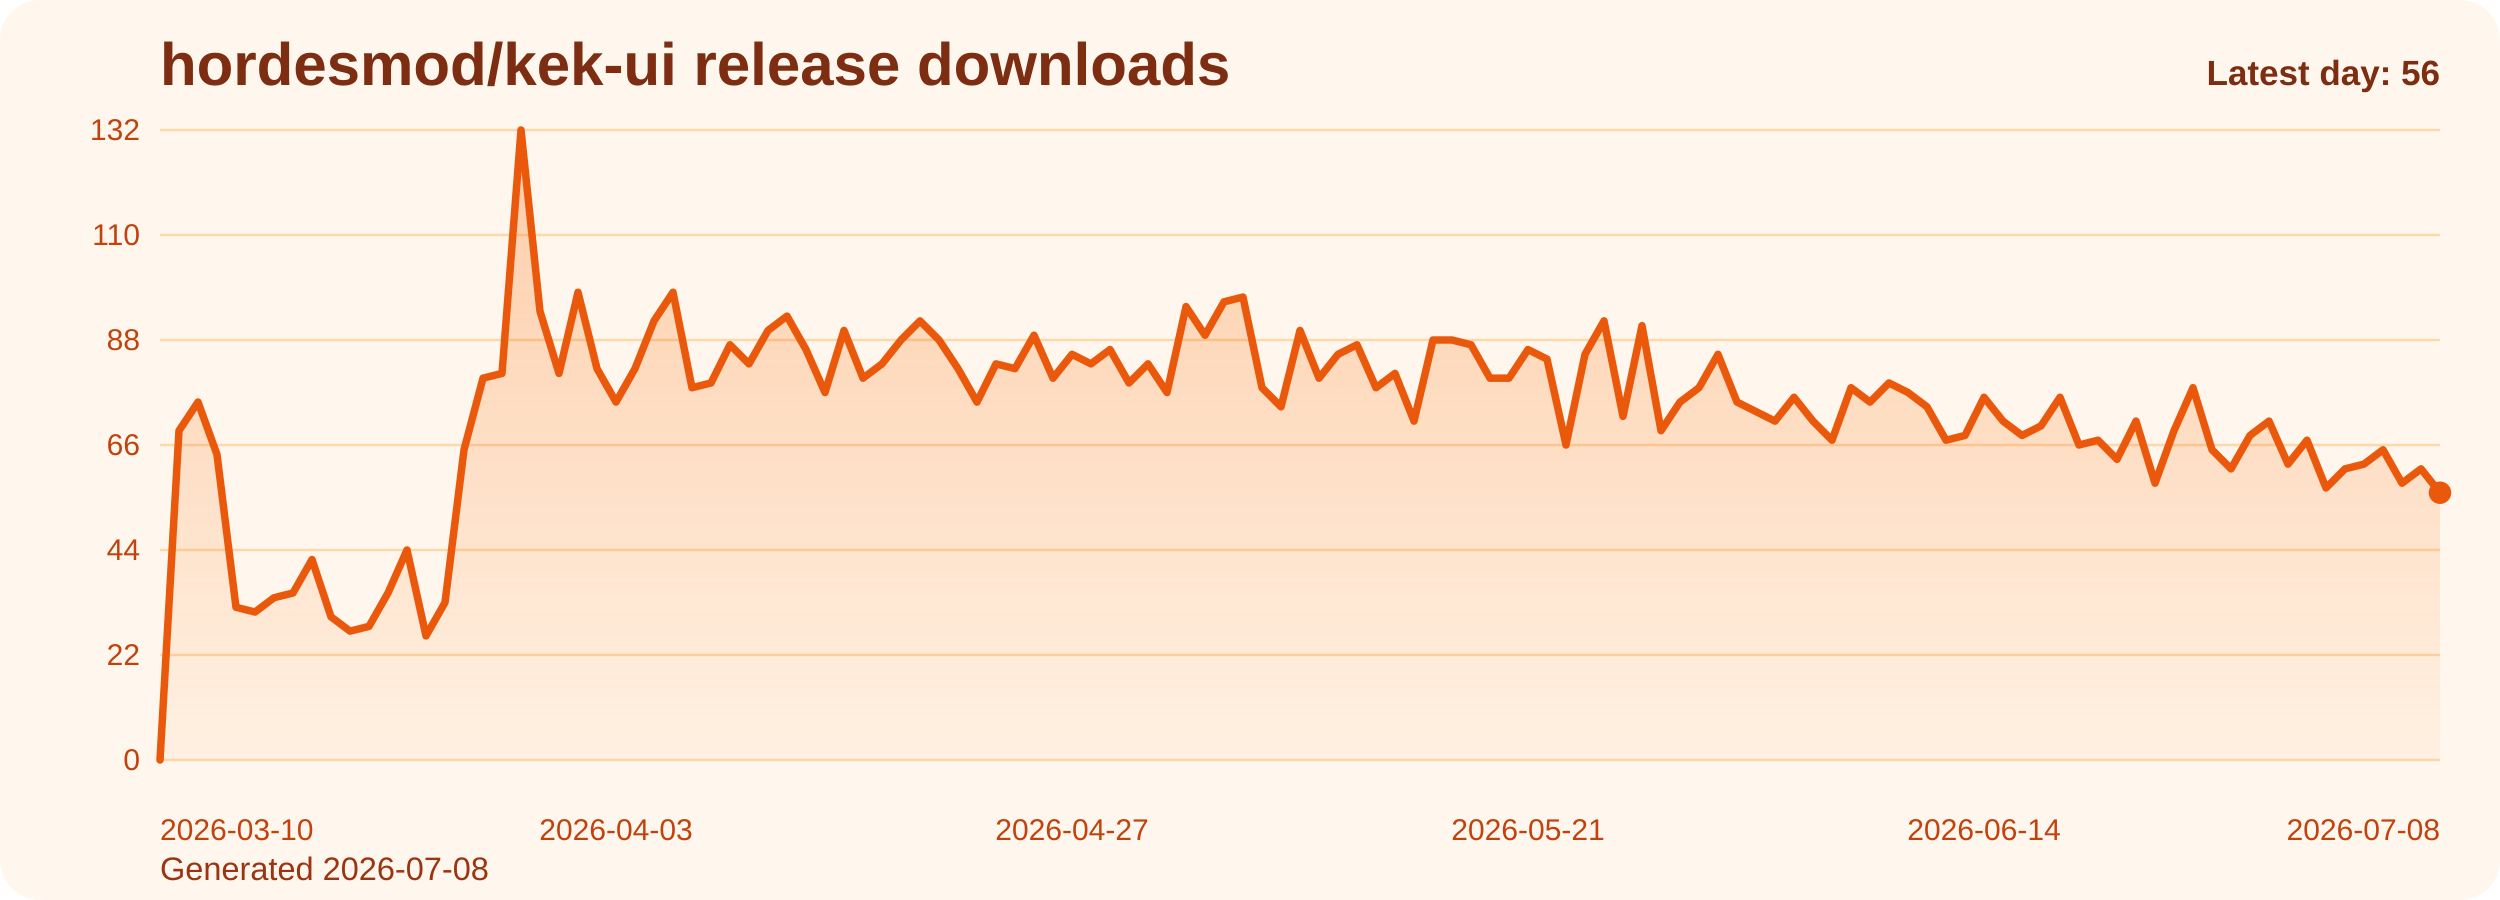
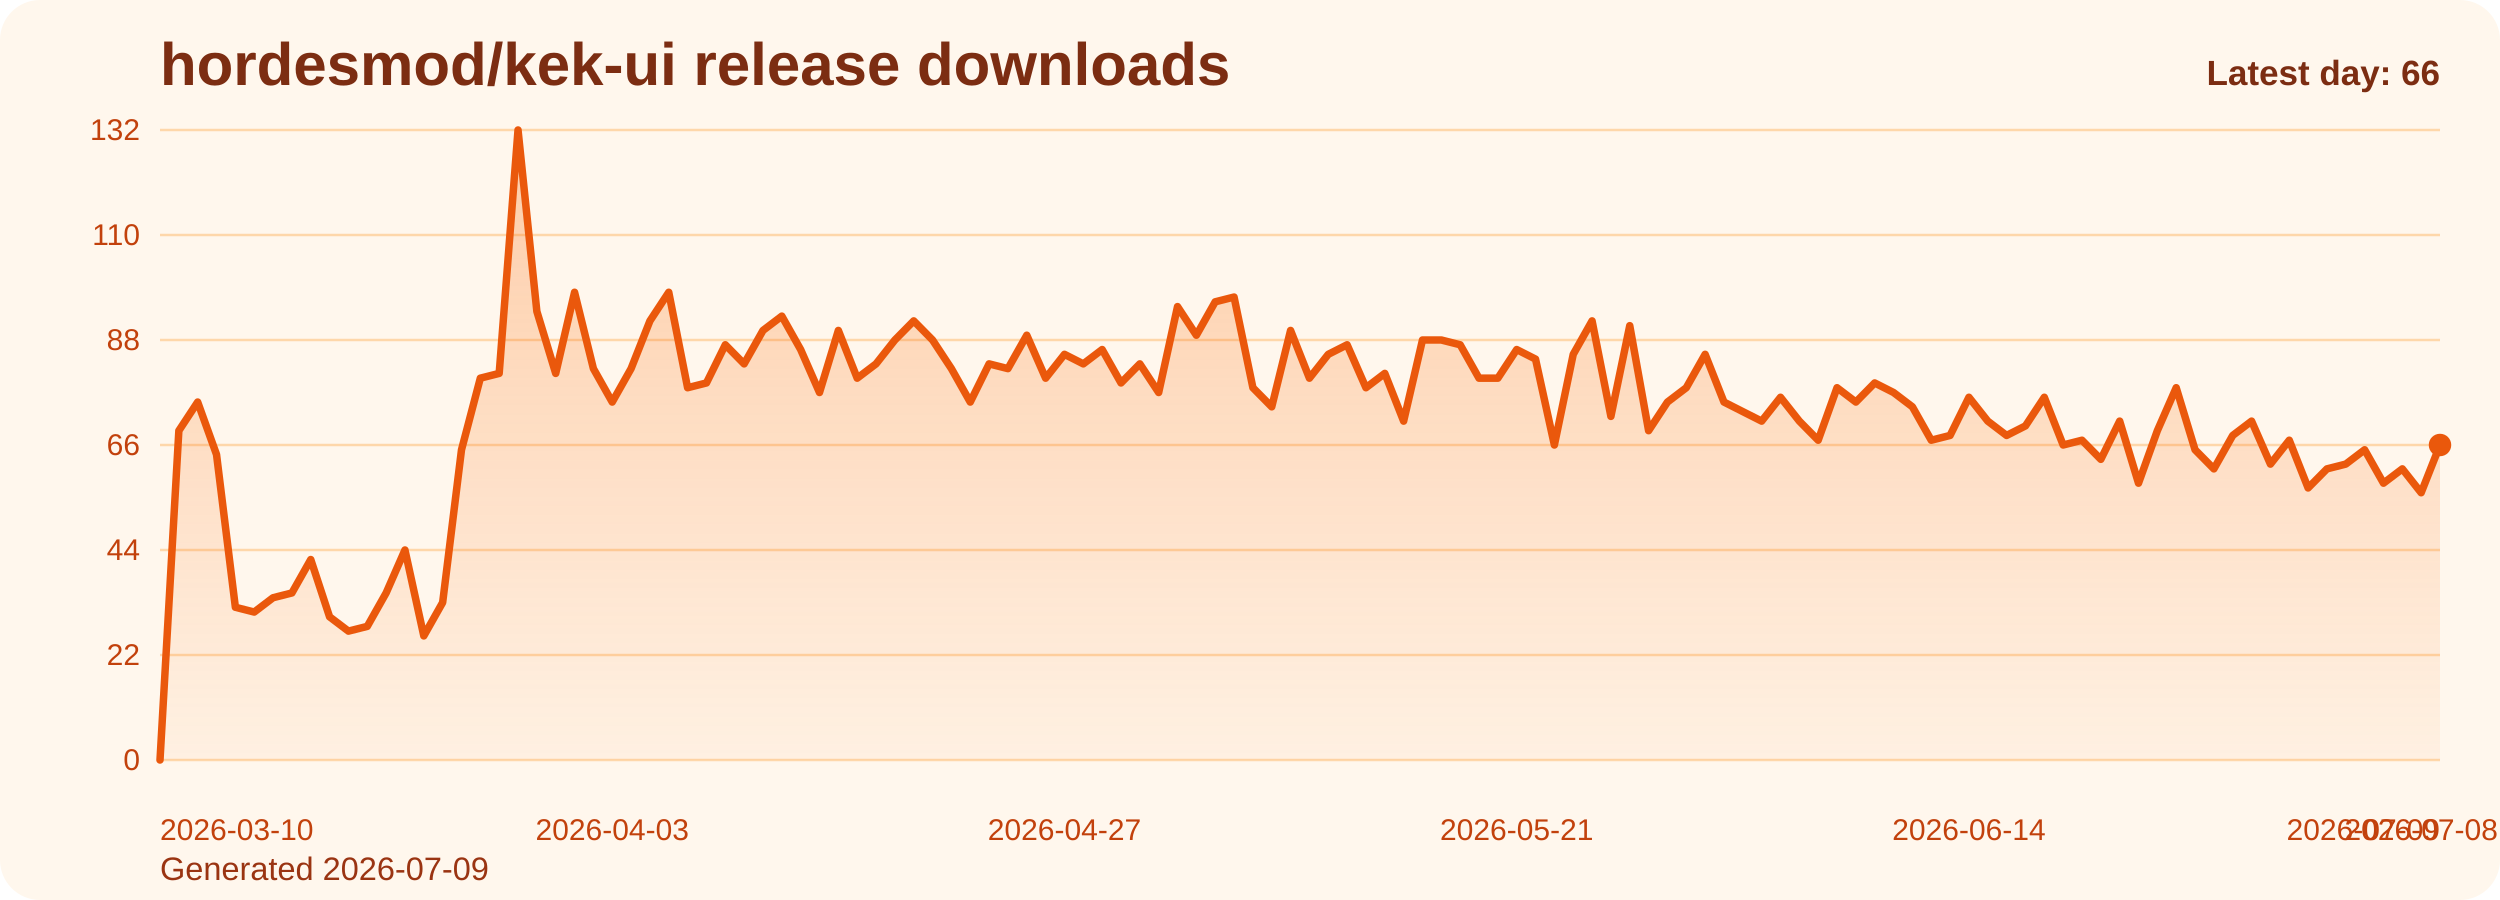
<svg xmlns="http://www.w3.org/2000/svg" viewBox="0 0 1000 360" role="img" aria-label="hordesmod/kek-ui release downloads chart">
  <defs>
    <linearGradient id="fill-daily-orange" x1="0" y1="0" x2="0" y2="1">
      <stop offset="0%" stop-color="#f97316" stop-opacity="0.32" />
      <stop offset="100%" stop-color="#f97316" stop-opacity="0.05" />
    </linearGradient>
    <style>
      .bg { fill: #fff7ed; }
      .title { font: 700 24px Arial, sans-serif; fill: #7c2d12; }
      .sub { font: 400 13px Arial, sans-serif; fill: #9a3412; }
      .grid { stroke: #fed7aa; stroke-width: 1; }
      .axis { font: 400 12px Arial, sans-serif; fill: #c2410c; }
      .line { fill: none; stroke: #ea580c; stroke-width: 3; stroke-linecap: round; stroke-linejoin: round; }
      .dot { fill: #ea580c; }
      .value { font: 600 11px Arial, sans-serif; fill: #9a3412; }
      .latest { font: 700 14px Arial, sans-serif; fill: #7c2d12; }
    </style>
  </defs>
  <rect class="bg" x="0" y="0" width="1000" height="360" rx="16" />
  <text class="title" x="64" y="34">hordesmod/kek-ui release downloads</text>
-   <text class="sub" x="64" y="352">Generated 2026-07-08</text>
+   <text class="sub" x="64" y="352">Generated 2026-07-09</text>
  <line x1="64" y1="52.00" x2="976" y2="52.00" class="grid" />
  <text x="56" y="56.00" text-anchor="end" class="axis">132</text>
  <line x1="64" y1="94.00" x2="976" y2="94.00" class="grid" />
  <text x="56" y="98.00" text-anchor="end" class="axis">110</text>
  <line x1="64" y1="136.00" x2="976" y2="136.00" class="grid" />
  <text x="56" y="140.00" text-anchor="end" class="axis">88</text>
  <line x1="64" y1="178.00" x2="976" y2="178.00" class="grid" />
  <text x="56" y="182.00" text-anchor="end" class="axis">66</text>
  <line x1="64" y1="220.00" x2="976" y2="220.00" class="grid" />
  <text x="56" y="224.00" text-anchor="end" class="axis">44</text>
  <line x1="64" y1="262.00" x2="976" y2="262.00" class="grid" />
  <text x="56" y="266.00" text-anchor="end" class="axis">22</text>
  <line x1="64" y1="304.00" x2="976" y2="304.00" class="grid" />
  <text x="56" y="308.00" text-anchor="end" class="axis">0</text>
-   <path d="M 64.00 304 L 64.00 304.00 L 71.60 172.27 L 79.20 160.82 L 86.80 181.82 L 94.40 242.91 L 102.00 244.82 L 109.60 239.09 L 117.20 237.18 L 124.80 223.82 L 132.40 246.73 L 140.00 252.45 L 147.60 250.55 L 155.20 237.18 L 162.80 220.00 L 170.40 254.36 L 178.00 241.00 L 185.60 179.91 L 193.20 151.27 L 200.80 149.36 L 208.40 52.00 L 216.00 124.55 L 223.60 149.36 L 231.20 116.91 L 238.80 147.45 L 246.40 160.82 L 254.00 147.45 L 261.60 128.36 L 269.20 116.91 L 276.80 155.09 L 284.40 153.18 L 292.00 137.91 L 299.60 145.55 L 307.20 132.18 L 314.80 126.45 L 322.40 139.82 L 330.00 157.00 L 337.60 132.18 L 345.20 151.27 L 352.80 145.55 L 360.40 136.00 L 368.00 128.36 L 375.60 136.00 L 383.20 147.45 L 390.80 160.82 L 398.40 145.55 L 406.00 147.45 L 413.60 134.09 L 421.20 151.27 L 428.80 141.73 L 436.40 145.55 L 444.00 139.82 L 451.60 153.18 L 459.20 145.55 L 466.80 157.00 L 474.40 122.64 L 482.00 134.09 L 489.60 120.73 L 497.20 118.82 L 504.80 155.09 L 512.40 162.73 L 520.00 132.18 L 527.60 151.27 L 535.20 141.73 L 542.80 137.91 L 550.40 155.09 L 558.00 149.36 L 565.60 168.45 L 573.20 136.00 L 580.80 136.00 L 588.40 137.91 L 596.00 151.27 L 603.60 151.27 L 611.20 139.82 L 618.80 143.64 L 626.40 178.00 L 634.00 141.73 L 641.60 128.36 L 649.20 166.55 L 656.80 130.27 L 664.40 172.27 L 672.00 160.82 L 679.60 155.09 L 687.20 141.73 L 694.80 160.82 L 702.40 164.64 L 710.00 168.45 L 717.60 158.91 L 725.20 168.45 L 732.80 176.09 L 740.40 155.09 L 748.00 160.82 L 755.60 153.18 L 763.20 157.00 L 770.80 162.73 L 778.40 176.09 L 786.00 174.18 L 793.60 158.91 L 801.20 168.45 L 808.80 174.18 L 816.40 170.36 L 824.00 158.91 L 831.60 178.00 L 839.20 176.09 L 846.80 183.73 L 854.40 168.45 L 862.00 193.27 L 869.60 172.27 L 877.20 155.09 L 884.80 179.91 L 892.40 187.55 L 900.00 174.18 L 907.60 168.45 L 915.20 185.64 L 922.80 176.09 L 930.40 195.18 L 938.00 187.55 L 945.60 185.64 L 953.20 179.91 L 960.80 193.27 L 968.40 187.55 L 976.00 197.09 L 976.00 304 Z" fill="url(#fill-daily-orange)" />
-   <polyline class="line" points="64.00,304.00 71.60,172.27 79.20,160.82 86.80,181.82 94.40,242.91 102.00,244.82 109.60,239.09 117.20,237.18 124.80,223.82 132.40,246.73 140.00,252.45 147.60,250.55 155.20,237.18 162.80,220.00 170.40,254.36 178.00,241.00 185.60,179.91 193.20,151.27 200.80,149.36 208.40,52.00 216.00,124.55 223.60,149.36 231.20,116.91 238.80,147.45 246.40,160.82 254.00,147.45 261.60,128.36 269.20,116.91 276.80,155.09 284.40,153.18 292.00,137.91 299.60,145.55 307.20,132.18 314.80,126.45 322.40,139.82 330.00,157.00 337.60,132.18 345.20,151.27 352.80,145.55 360.40,136.00 368.00,128.36 375.60,136.00 383.20,147.45 390.80,160.82 398.40,145.55 406.00,147.45 413.60,134.09 421.20,151.27 428.80,141.73 436.40,145.55 444.00,139.82 451.60,153.18 459.20,145.55 466.80,157.00 474.40,122.64 482.00,134.09 489.60,120.73 497.20,118.82 504.80,155.09 512.40,162.73 520.00,132.18 527.60,151.27 535.20,141.73 542.80,137.91 550.40,155.09 558.00,149.36 565.60,168.45 573.20,136.00 580.80,136.00 588.40,137.91 596.00,151.27 603.60,151.27 611.20,139.82 618.80,143.64 626.40,178.00 634.00,141.73 641.60,128.36 649.20,166.55 656.80,130.27 664.40,172.27 672.00,160.82 679.60,155.09 687.20,141.73 694.80,160.82 702.40,164.64 710.00,168.45 717.60,158.91 725.20,168.45 732.80,176.09 740.40,155.09 748.00,160.82 755.60,153.18 763.20,157.00 770.80,162.73 778.40,176.09 786.00,174.18 793.60,158.91 801.20,168.45 808.80,174.18 816.40,170.36 824.00,158.91 831.60,178.00 839.20,176.09 846.80,183.73 854.40,168.45 862.00,193.27 869.60,172.27 877.20,155.09 884.80,179.91 892.40,187.55 900.00,174.18 907.60,168.45 915.20,185.64 922.80,176.09 930.40,195.18 938.00,187.55 945.60,185.64 953.20,179.91 960.80,193.27 968.40,187.55 976.00,197.09" />
-   <circle class="dot" cx="976.00" cy="197.09" r="4.5" />
+   <path d="M 64.00 304 L 64.00 304.00 L 71.54 172.27 L 79.07 160.82 L 86.61 181.82 L 94.15 242.91 L 101.69 244.82 L 109.22 239.09 L 116.76 237.18 L 124.30 223.82 L 131.83 246.73 L 139.37 252.45 L 146.91 250.55 L 154.45 237.18 L 161.98 220.00 L 169.52 254.36 L 177.06 241.00 L 184.60 179.91 L 192.13 151.27 L 199.67 149.36 L 207.21 52.00 L 214.74 124.55 L 222.28 149.36 L 229.82 116.91 L 237.36 147.45 L 244.89 160.82 L 252.43 147.45 L 259.97 128.36 L 267.50 116.91 L 275.04 155.09 L 282.58 153.18 L 290.12 137.91 L 297.65 145.55 L 305.19 132.18 L 312.73 126.45 L 320.26 139.82 L 327.80 157.00 L 335.34 132.18 L 342.88 151.27 L 350.41 145.55 L 357.95 136.00 L 365.49 128.36 L 373.02 136.00 L 380.56 147.45 L 388.10 160.82 L 395.64 145.55 L 403.17 147.45 L 410.71 134.09 L 418.25 151.27 L 425.79 141.73 L 433.32 145.55 L 440.86 139.82 L 448.40 153.18 L 455.93 145.55 L 463.47 157.00 L 471.01 122.64 L 478.55 134.09 L 486.08 120.73 L 493.62 118.82 L 501.16 155.09 L 508.69 162.73 L 516.23 132.18 L 523.77 151.27 L 531.31 141.73 L 538.84 137.91 L 546.38 155.09 L 553.92 149.36 L 561.45 168.45 L 568.99 136.00 L 576.53 136.00 L 584.07 137.91 L 591.60 151.27 L 599.14 151.27 L 606.68 139.82 L 614.21 143.64 L 621.75 178.00 L 629.29 141.73 L 636.83 128.36 L 644.36 166.55 L 651.90 130.27 L 659.44 172.27 L 666.98 160.82 L 674.51 155.09 L 682.05 141.73 L 689.59 160.82 L 697.12 164.64 L 704.66 168.45 L 712.20 158.91 L 719.74 168.45 L 727.27 176.09 L 734.81 155.09 L 742.35 160.82 L 749.88 153.18 L 757.42 157.00 L 764.96 162.73 L 772.50 176.09 L 780.03 174.18 L 787.57 158.91 L 795.11 168.45 L 802.64 174.18 L 810.18 170.36 L 817.72 158.91 L 825.26 178.00 L 832.79 176.09 L 840.33 183.73 L 847.87 168.45 L 855.40 193.27 L 862.94 172.27 L 870.48 155.09 L 878.02 179.91 L 885.55 187.55 L 893.09 174.18 L 900.63 168.45 L 908.17 185.64 L 915.70 176.09 L 923.24 195.18 L 930.78 187.55 L 938.31 185.64 L 945.85 179.91 L 953.39 193.27 L 960.93 187.55 L 968.46 197.09 L 976.00 178.00 L 976.00 304 Z" fill="url(#fill-daily-orange)" />
+   <polyline class="line" points="64.00,304.00 71.54,172.27 79.07,160.82 86.61,181.82 94.15,242.91 101.69,244.82 109.22,239.09 116.76,237.18 124.30,223.82 131.83,246.73 139.37,252.45 146.91,250.55 154.45,237.18 161.98,220.00 169.52,254.36 177.06,241.00 184.60,179.91 192.13,151.27 199.67,149.36 207.21,52.00 214.74,124.55 222.28,149.36 229.82,116.91 237.36,147.45 244.89,160.82 252.43,147.45 259.97,128.36 267.50,116.91 275.04,155.09 282.58,153.18 290.12,137.91 297.65,145.55 305.19,132.18 312.73,126.45 320.26,139.82 327.80,157.00 335.34,132.18 342.88,151.27 350.41,145.55 357.95,136.00 365.49,128.36 373.02,136.00 380.56,147.45 388.10,160.82 395.64,145.55 403.17,147.45 410.71,134.09 418.25,151.27 425.79,141.73 433.32,145.55 440.86,139.82 448.40,153.18 455.93,145.55 463.47,157.00 471.01,122.64 478.55,134.09 486.08,120.73 493.62,118.82 501.16,155.09 508.69,162.73 516.23,132.18 523.77,151.27 531.31,141.73 538.84,137.91 546.38,155.09 553.92,149.36 561.45,168.45 568.99,136.00 576.53,136.00 584.07,137.91 591.60,151.27 599.14,151.27 606.68,139.82 614.21,143.64 621.75,178.00 629.29,141.73 636.83,128.36 644.36,166.55 651.90,130.27 659.44,172.27 666.98,160.82 674.51,155.09 682.05,141.73 689.59,160.82 697.12,164.64 704.66,168.45 712.20,158.91 719.74,168.45 727.27,176.09 734.81,155.09 742.35,160.82 749.88,153.18 757.42,157.00 764.96,162.73 772.50,176.09 780.03,174.18 787.57,158.91 795.11,168.45 802.64,174.18 810.18,170.36 817.72,158.91 825.26,178.00 832.79,176.09 840.33,183.73 847.87,168.45 855.40,193.27 862.94,172.27 870.48,155.09 878.02,179.91 885.55,187.55 893.09,174.18 900.63,168.45 908.17,185.64 915.70,176.09 923.24,195.18 930.78,187.55 938.31,185.64 945.85,179.91 953.39,193.27 960.93,187.55 968.46,197.09 976.00,178.00" />
+   <circle class="dot" cx="976.00" cy="178.00" r="4.5" />
  <text class="axis" x="64.00" y="336" text-anchor="start">2026-03-10</text>
-   <text class="axis" x="246.40" y="336" text-anchor="middle">2026-04-03</text>
-   <text class="axis" x="428.80" y="336" text-anchor="middle">2026-04-27</text>
-   <text class="axis" x="611.20" y="336" text-anchor="middle">2026-05-21</text>
-   <text class="axis" x="793.60" y="336" text-anchor="middle">2026-06-14</text>
-   <text class="axis" x="976.00" y="336" text-anchor="end">2026-07-08</text>
-   <text class="latest" x="976" y="34" text-anchor="end">Latest day: 56</text>
+   <text class="axis" x="244.89" y="336" text-anchor="middle">2026-04-03</text>
+   <text class="axis" x="425.79" y="336" text-anchor="middle">2026-04-27</text>
+   <text class="axis" x="606.68" y="336" text-anchor="middle">2026-05-21</text>
+   <text class="axis" x="787.57" y="336" text-anchor="middle">2026-06-14</text>
+   <text class="axis" x="968.46" y="336" text-anchor="middle">2026-07-08</text>
+   <text class="axis" x="976.00" y="336" text-anchor="end">2026-07-09</text>
+   <text class="latest" x="976" y="34" text-anchor="end">Latest day: 66</text>
</svg>
